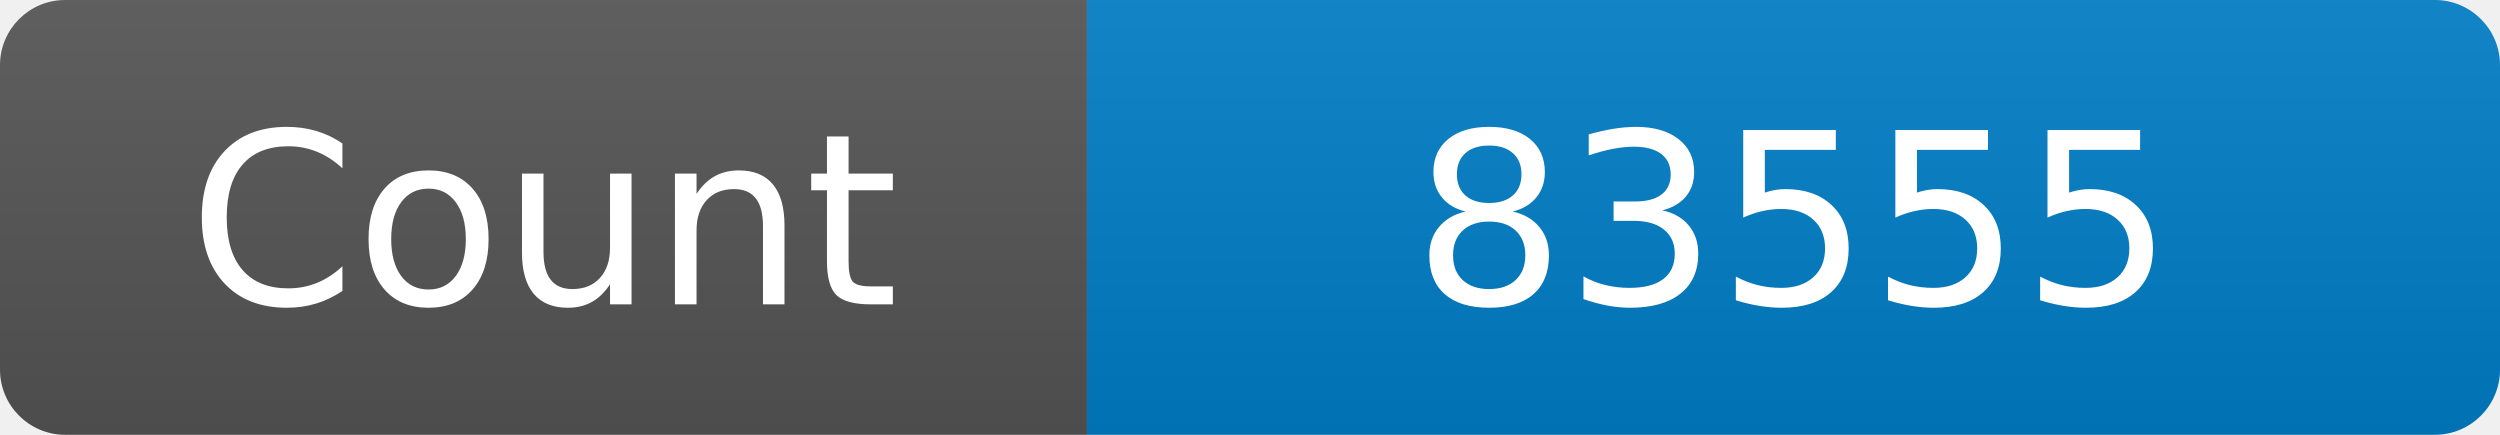
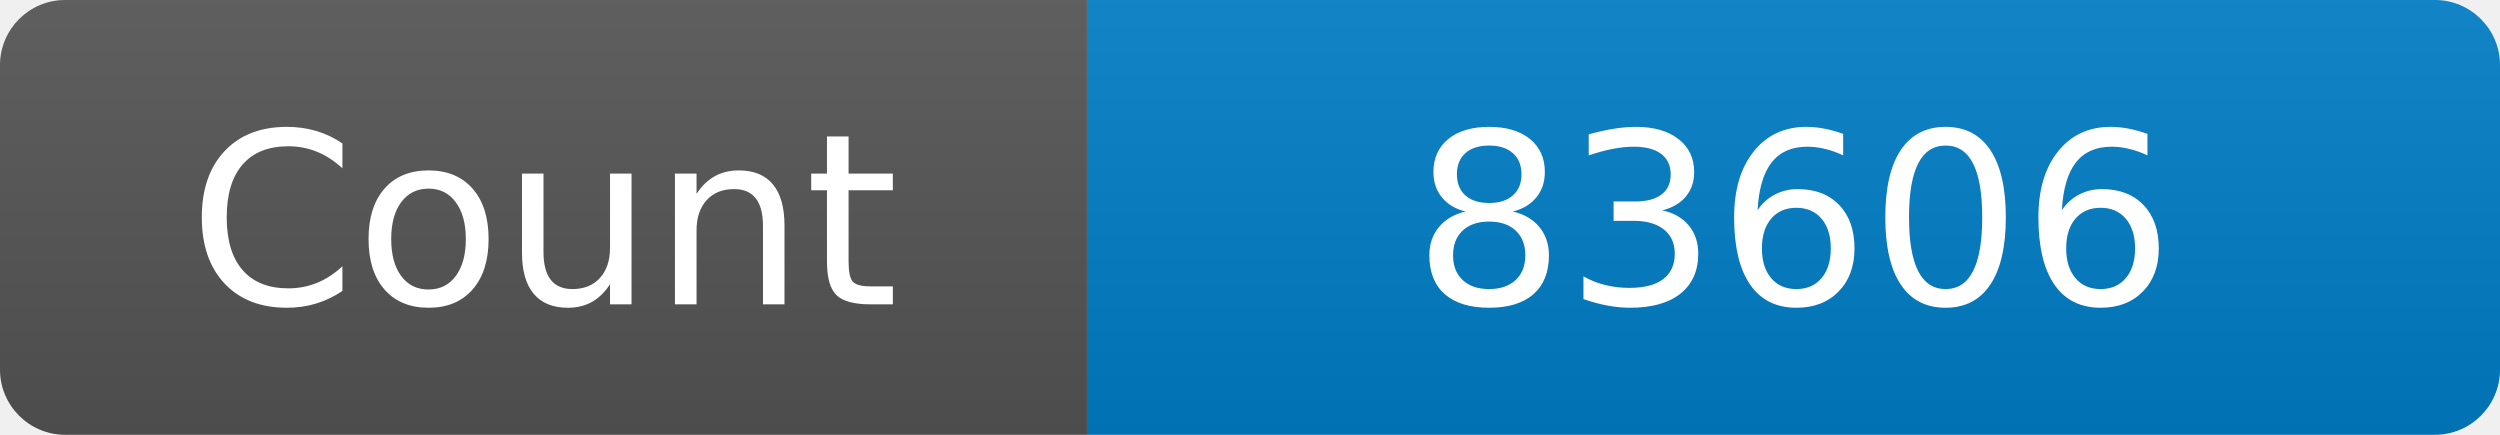
<svg xmlns="http://www.w3.org/2000/svg" width="115" height="20" role="img" aria-label="Maintained?: yes">
  <linearGradient id="s" x2="0" y2="100%">
    <stop offset="0" stop-color="#bbb" stop-opacity=".1" />
    <stop offset="1" stop-opacity=".1" />
  </linearGradient>
  <clipPath id="r">
    <rect width="115" height="20" rx="3" fill="#fff" />
  </clipPath>
  <g clip-path="url(#r)">
    <rect width="50" height="20" fill="#555" />
    <rect x="50" width="160" height="20" fill="#007ec6" />
    <rect width="115" height="20" fill="url(#s)" />
  </g>
  <g fill="#fff" text-anchor="middle" font-family="Verdana,Geneva,DejaVu Sans,sans-serif" font-size="110">
    <text x="250" y="140" transform="scale(.1)" fill="#fff">Count</text>
-     <text x="825" y="140" transform="scale(.1)" fill="#fff">83555</text>
+     <text x="825" y="140" transform="scale(.1)" fill="#fff">83606</text>
  </g>
</svg>
